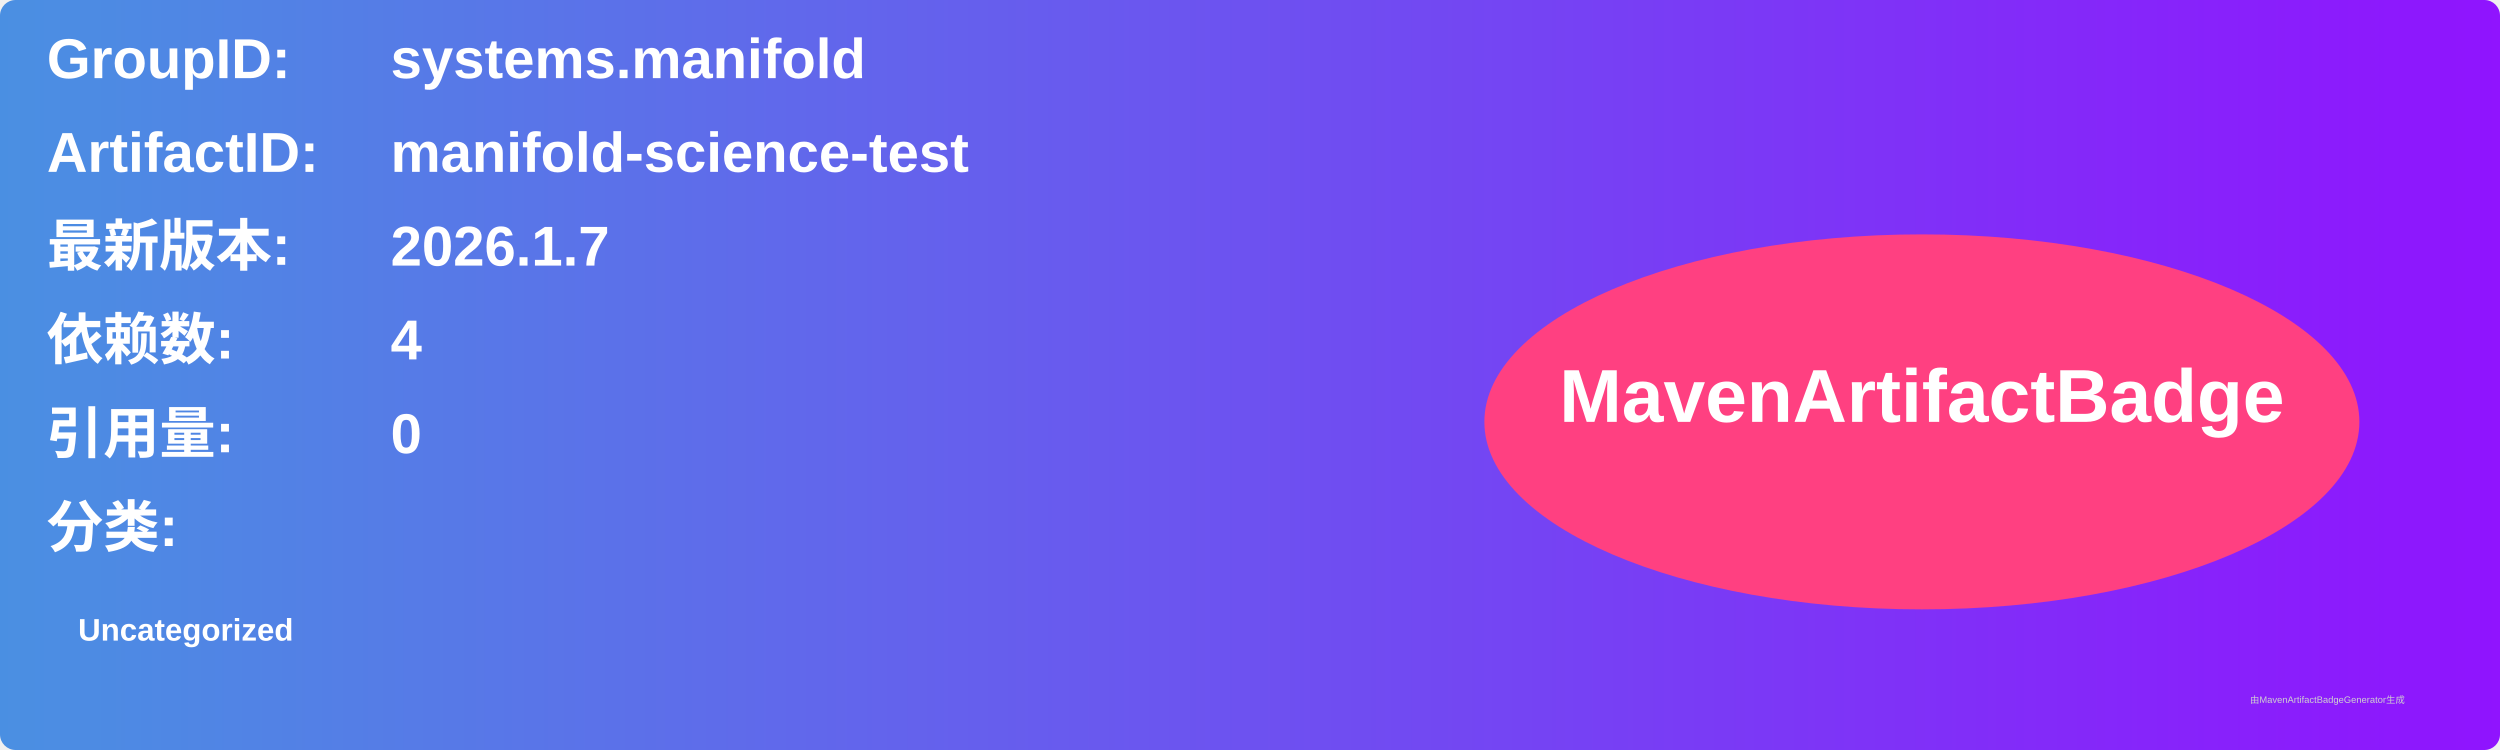
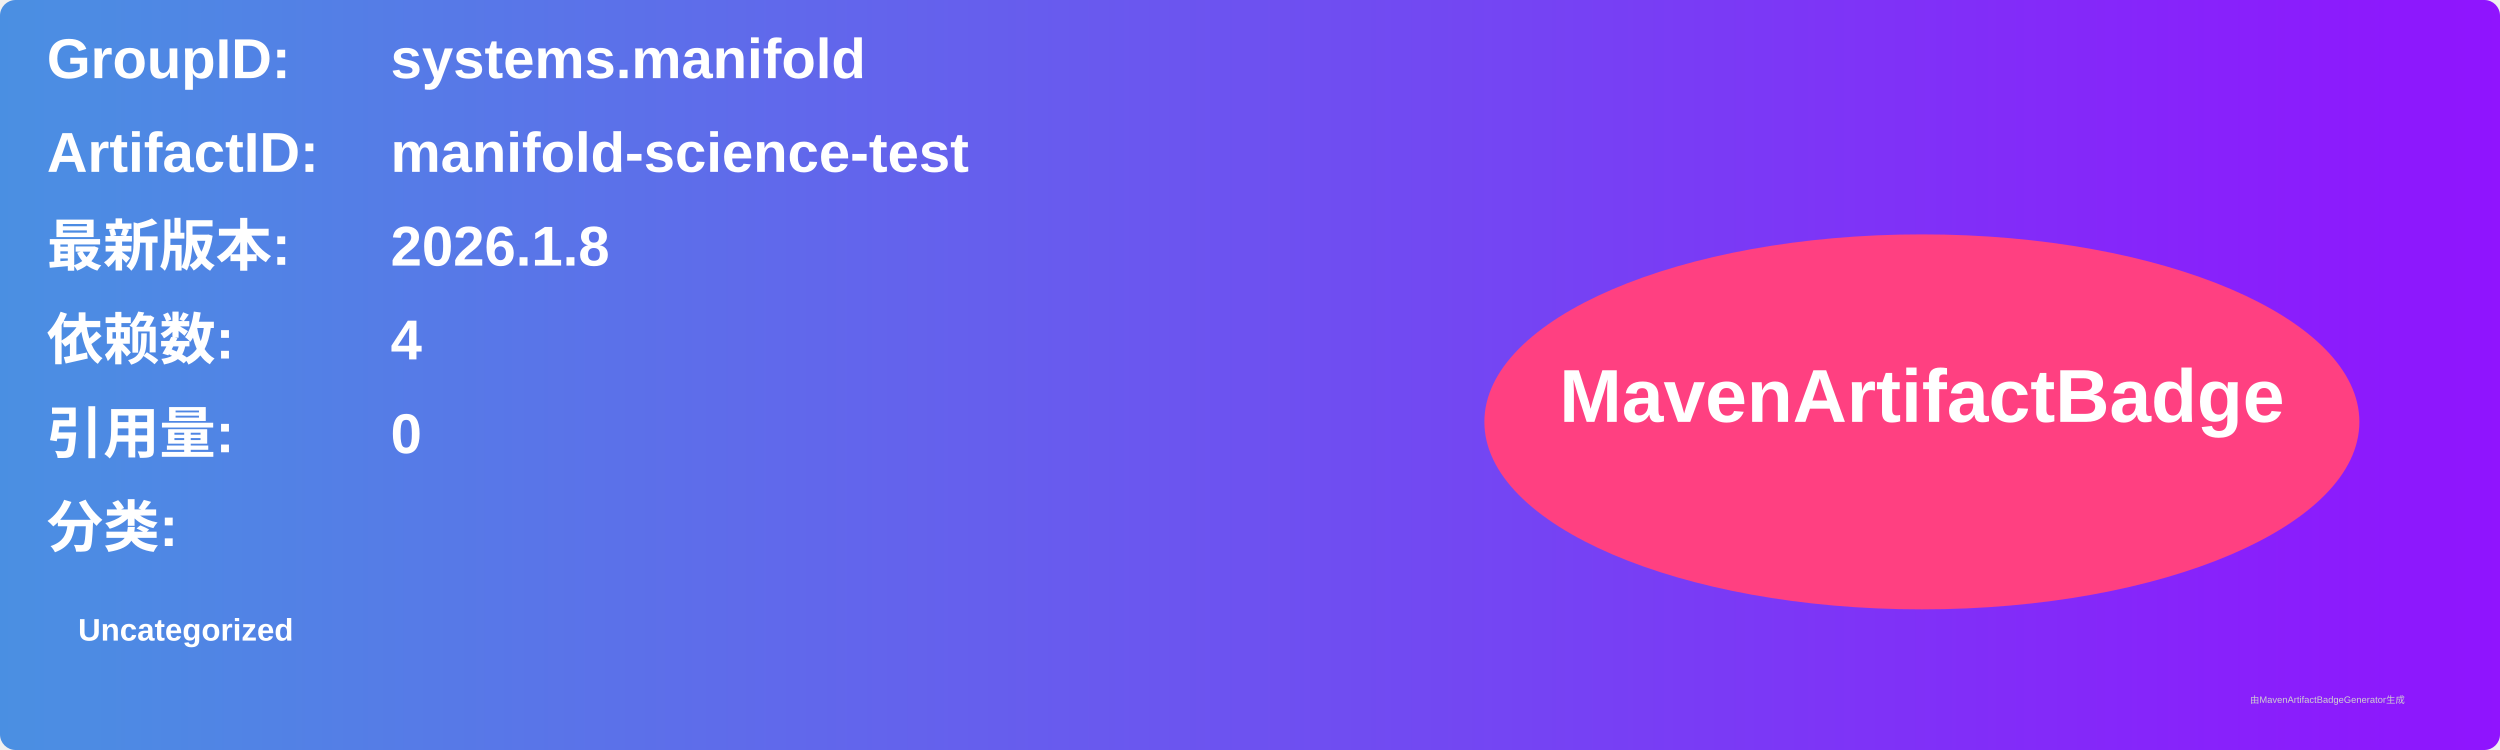
<svg xmlns="http://www.w3.org/2000/svg" width="800" height="240" viewBox="0 0 800 240">
  <linearGradient id="grad" x1="0%" y1="0%" x2="100%" y2="0%">
    <stop offset="0%" stop-color="#4a90e2" />
    <stop offset="100%" stop-color="#9013fe" />
  </linearGradient>
  <rect width="100%" height="100%" rx="5" ry="5" fill="url(#grad)" />
  <g transform="translate(15, 15)">
    <text x="0" y="10" font-family="Arial" font-size="18" fill="white" font-weight="bold" width="260">GroupID:</text>
    <text x="110" y="10" font-family="Arial" font-size="18" fill="white" font-weight="bold" width="460">systems.manifold</text>
    <text x="0" y="40" font-family="Arial" font-size="18" fill="white" font-weight="bold" width="260">ArtifactID:</text>
    <text x="110" y="40" font-family="Arial" font-size="18" fill="white" font-weight="bold" width="460">manifold-science-test</text>
    <text x="0" y="70" font-family="Arial" font-size="18" fill="white" font-weight="bold">最新版本:</text>
    <text x="110" y="70" font-family="Arial" font-size="18" fill="white" font-weight="bold">
-       <tspan font-weight="bold">2026.1.7</tspan>
+       <tspan font-weight="bold">2026.1.8</tspan>
    </text>
    <text x="0" y="100" font-family="Arial" font-size="18" fill="white" font-weight="bold">依赖数: </text>
    <text x="110" y="100" font-family="Arial" font-size="18" fill="white">
      <tspan font-weight="bold">4</tspan>
    </text>
    <text x="0" y="130" font-family="Arial" font-size="18" fill="white" font-weight="bold">引用量: </text>
    <text x="110" y="130" font-family="Arial" font-size="18" fill="white">
      <tspan font-weight="bold">0</tspan>
    </text>
    <text x="0" y="160" font-family="Arial" font-size="18" fill="white" font-weight="bold">分类:</text>
    <text x="10" y="190" font-family="Arial" font-size="10" fill="white">
      <tspan font-weight="bold">Uncategorized</tspan>
    </text>
    <ellipse cx="600" cy="120" rx="140" ry="60" fill="#ff4081" />
    <text x="600" y="120" text-anchor="middle" font-family="Arial" font-size="24" fill="white" font-weight="bold">MavenArtifactBadge</text>
  </g>
  <text x="720" y="225" font-family="Arial" font-size="3" fill="#d0d0d0">由MavenArtifactBadgeGenerator生成</text>
</svg>
